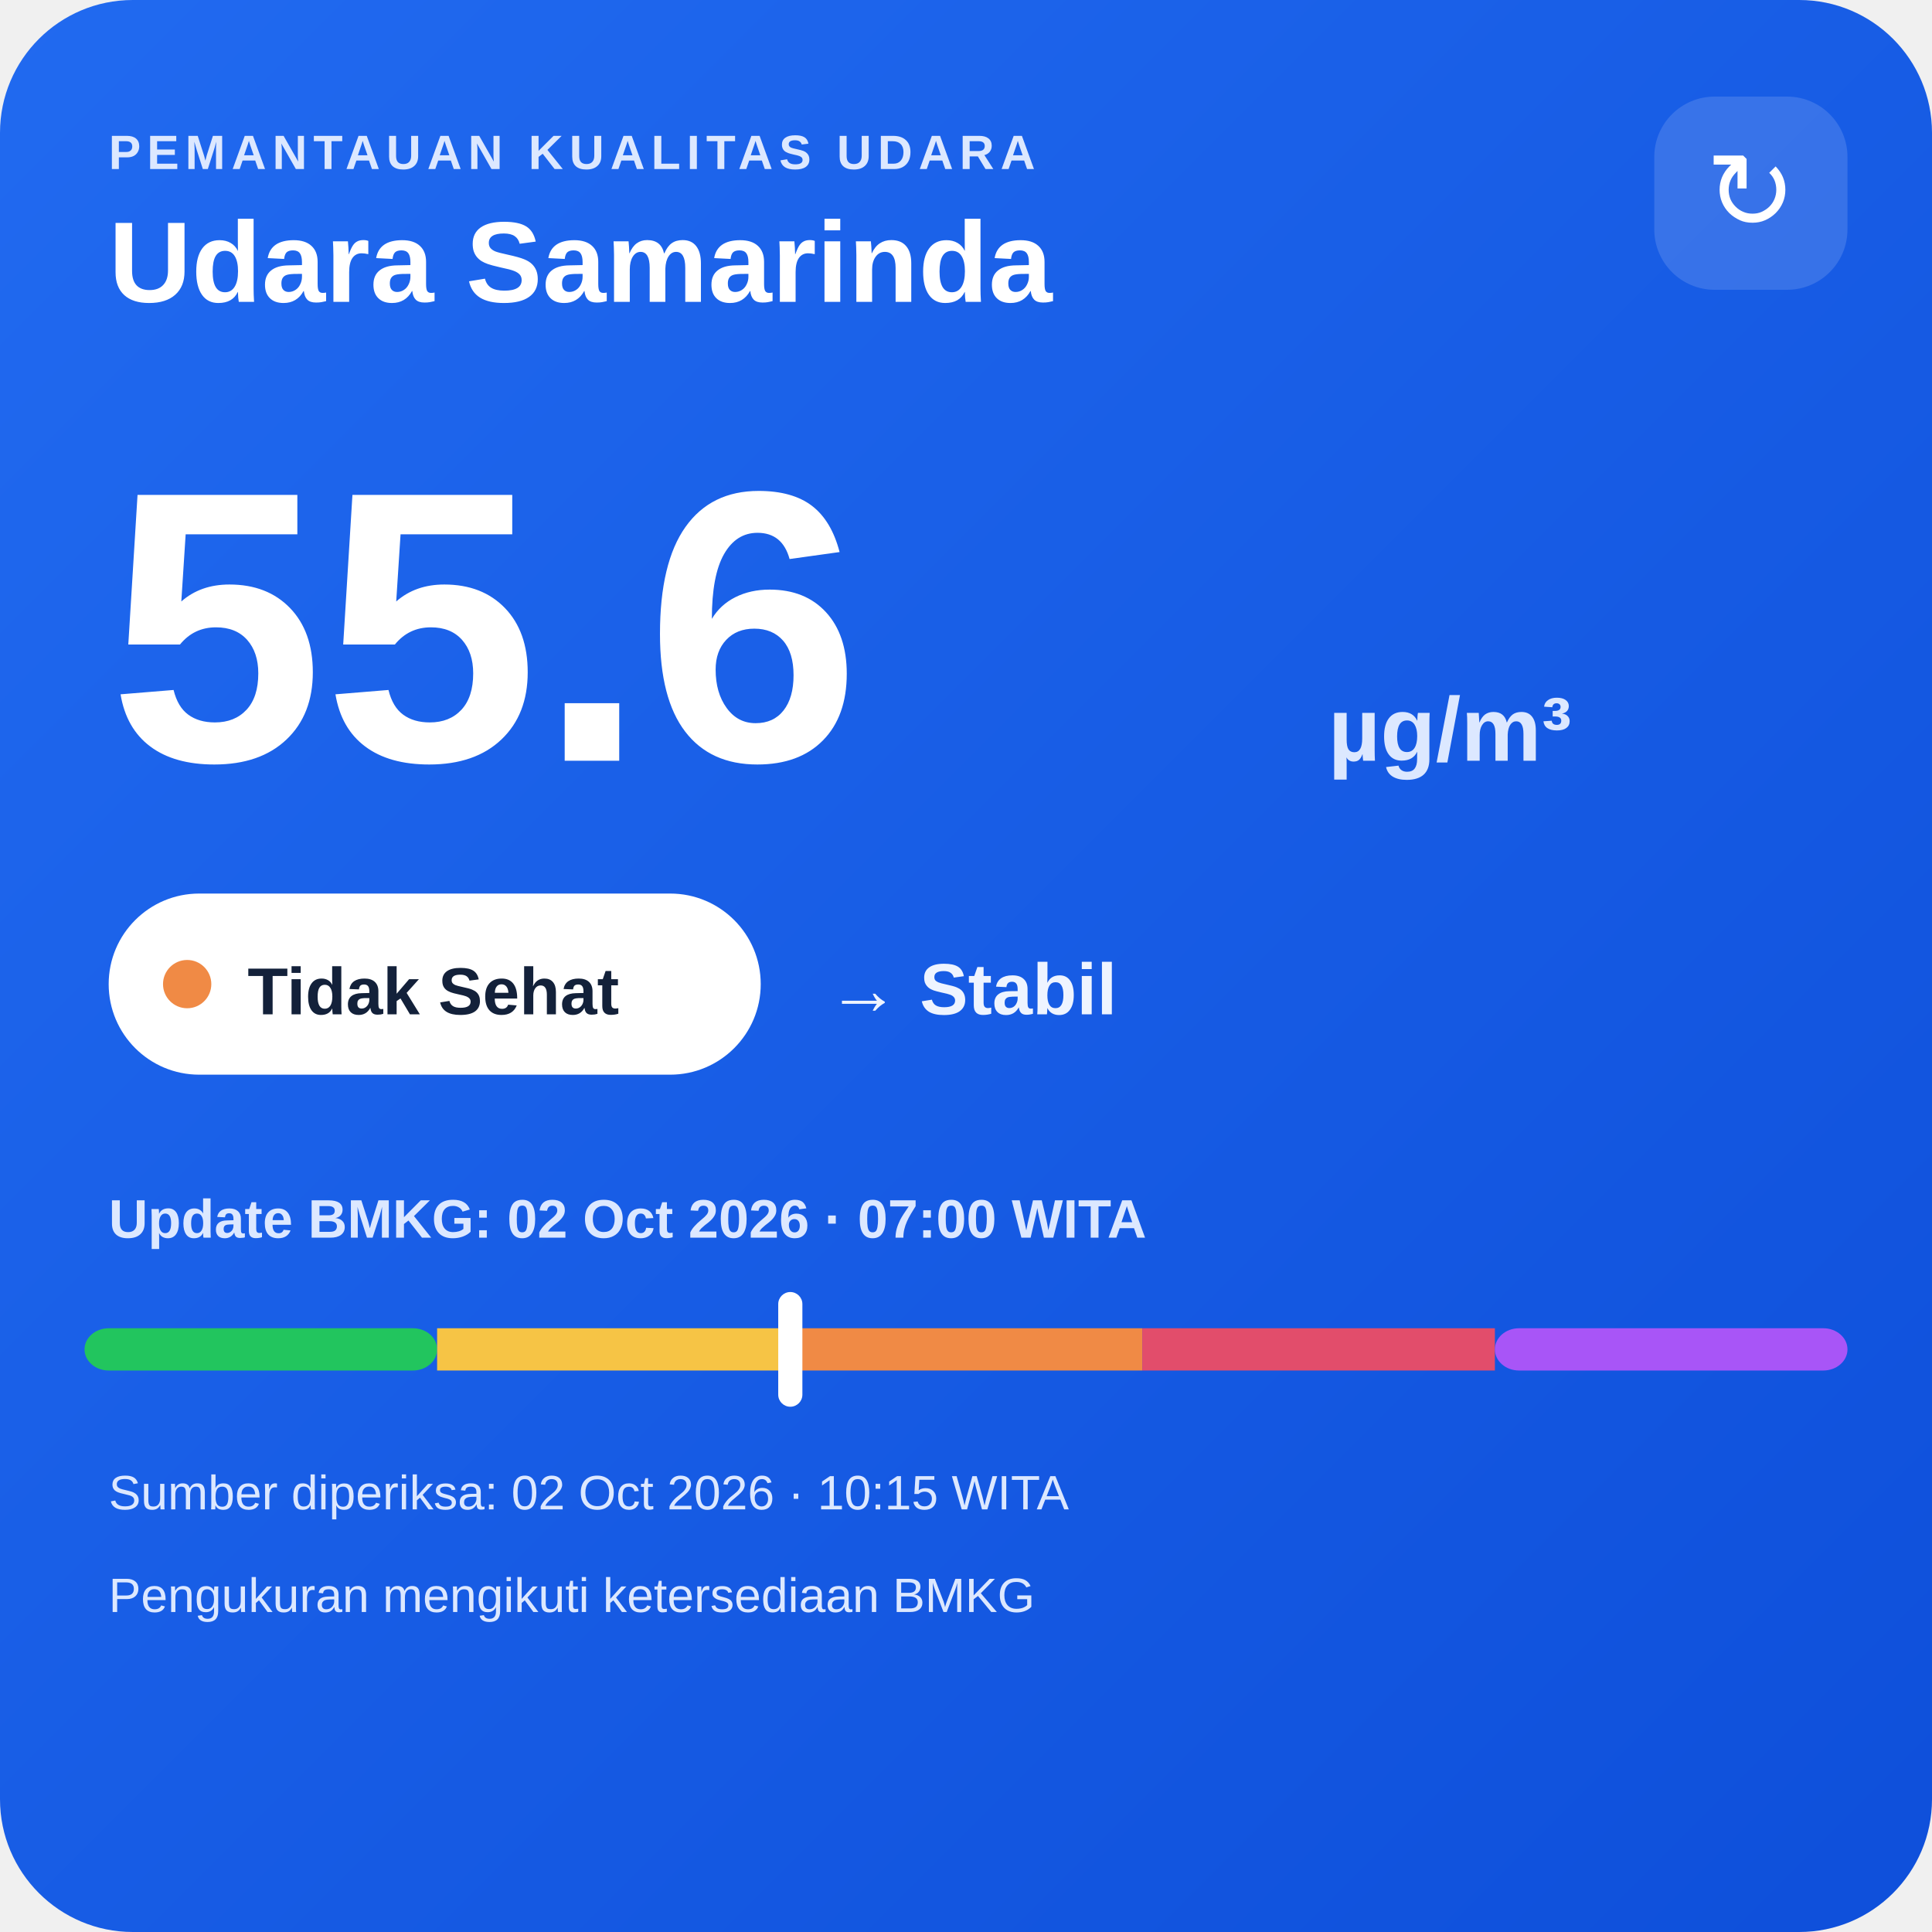
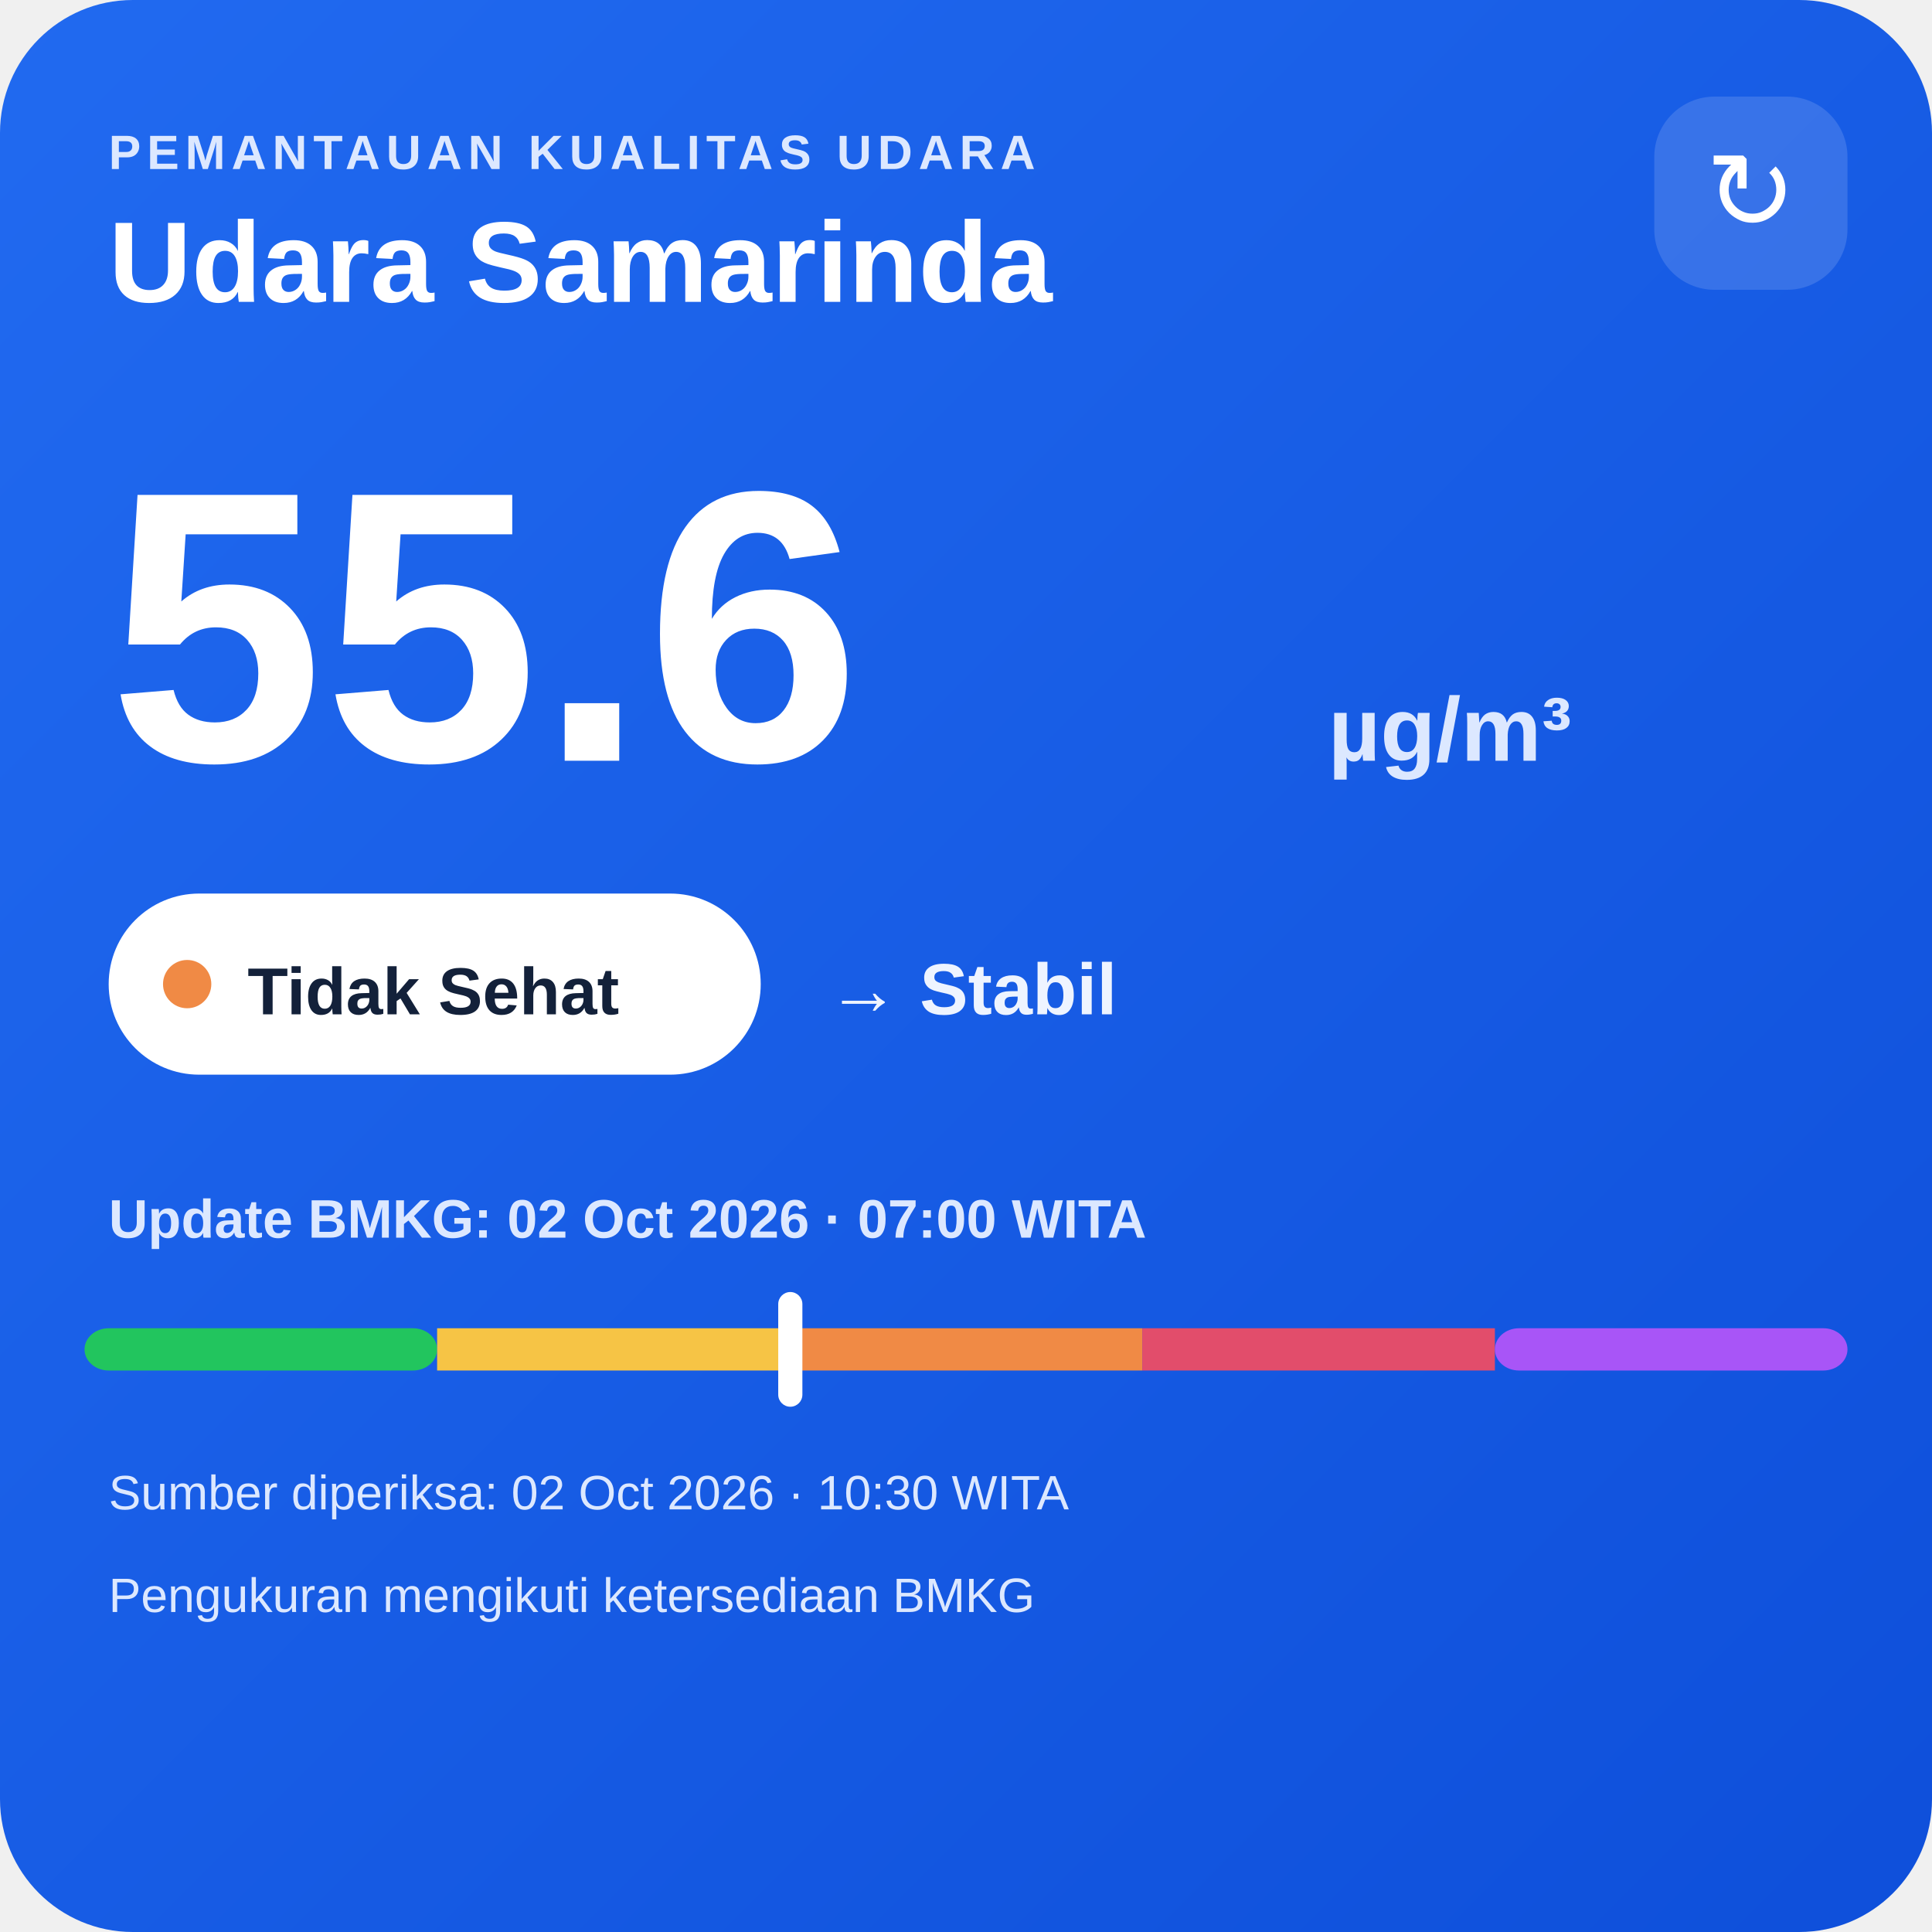
<svg xmlns="http://www.w3.org/2000/svg" width="320" height="320" viewBox="0 0 320 320">
  <defs>
    <linearGradient id="bg" x1="0" y1="0" x2="1" y2="1">
      <stop offset="0" stop-color="#216af0" />
      <stop offset="1" stop-color="#0e4fda" />
    </linearGradient>
  </defs>
  <rect width="320" height="320" rx="22" fill="url(#bg)" />
  <text x="18" y="28" fill="#dce8ff" font-family="Arial,sans-serif" font-size="8" font-weight="700" letter-spacing="1">PEMANTAUAN KUALITAS UDARA</text>
  <text x="18" y="50" fill="#ffffff" font-family="Arial,sans-serif" font-size="19" font-weight="700">Udara Samarinda</text>
  <rect x="274" y="16" width="32" height="32" rx="10" fill="#ffffff" fill-opacity=".14" />
  <text x="290" y="38" text-anchor="middle" fill="#ffffff" font-family="Arial,sans-serif" font-size="18">↻</text>
  <text x="18" y="126" fill="#ffffff" font-family="Arial,sans-serif" font-size="64" font-weight="800">55.6</text>
  <text x="220" y="126" fill="#dce8ff" font-family="Arial,sans-serif" font-size="15" font-weight="700">µg/m³</text>
  <rect x="18" y="148" width="108" height="30" rx="15" fill="#ffffff" />
  <circle cx="31" cy="163" r="4" fill="#f08a45" />
  <text x="41" y="168" fill="#13213a" font-family="Arial,sans-serif" font-size="11" font-weight="700">Tidak Sehat</text>
  <text x="137" y="168" fill="#eef4ff" font-family="Arial,sans-serif" font-size="12" font-weight="700">→ Stabil</text>
  <text x="18" y="205" fill="#dce8ff" font-family="Arial,sans-serif" font-size="9" font-weight="700">Update BMKG: 02 Oct 2026 · 07:00 WITA</text>
  <rect x="14" y="220" width="58.4" height="7" rx="4" fill="#22c55e" />
  <rect x="72.4" y="220" width="58.4" height="7" fill="#f6c445" />
  <rect x="130.8" y="220" width="58.4" height="7" fill="#f08a45" />
  <rect x="189.2" y="220" width="58.4" height="7" fill="#e24d6b" />
  <rect x="247.6" y="220" width="58.4" height="7" rx="4" fill="#a855f7" />
  <rect x="128.9" y="214" width="4" height="19" rx="2" fill="#ffffff" />
-   <text x="18" y="250" fill="#dce8ff" font-family="Arial,sans-serif" font-size="8">Sumber diperiksa: 02 Oct 2026 · 10:15 WITA</text>
+   <text x="18" y="250" fill="#dce8ff" font-family="Arial,sans-serif" font-size="8">Sumber diperiksa: 02 Oct 2026 · 10:30 WITA</text>
  <text x="18" y="267" fill="#dce8ff" font-family="Arial,sans-serif" font-size="8">Pengukuran mengikuti ketersediaan BMKG</text>
</svg>
